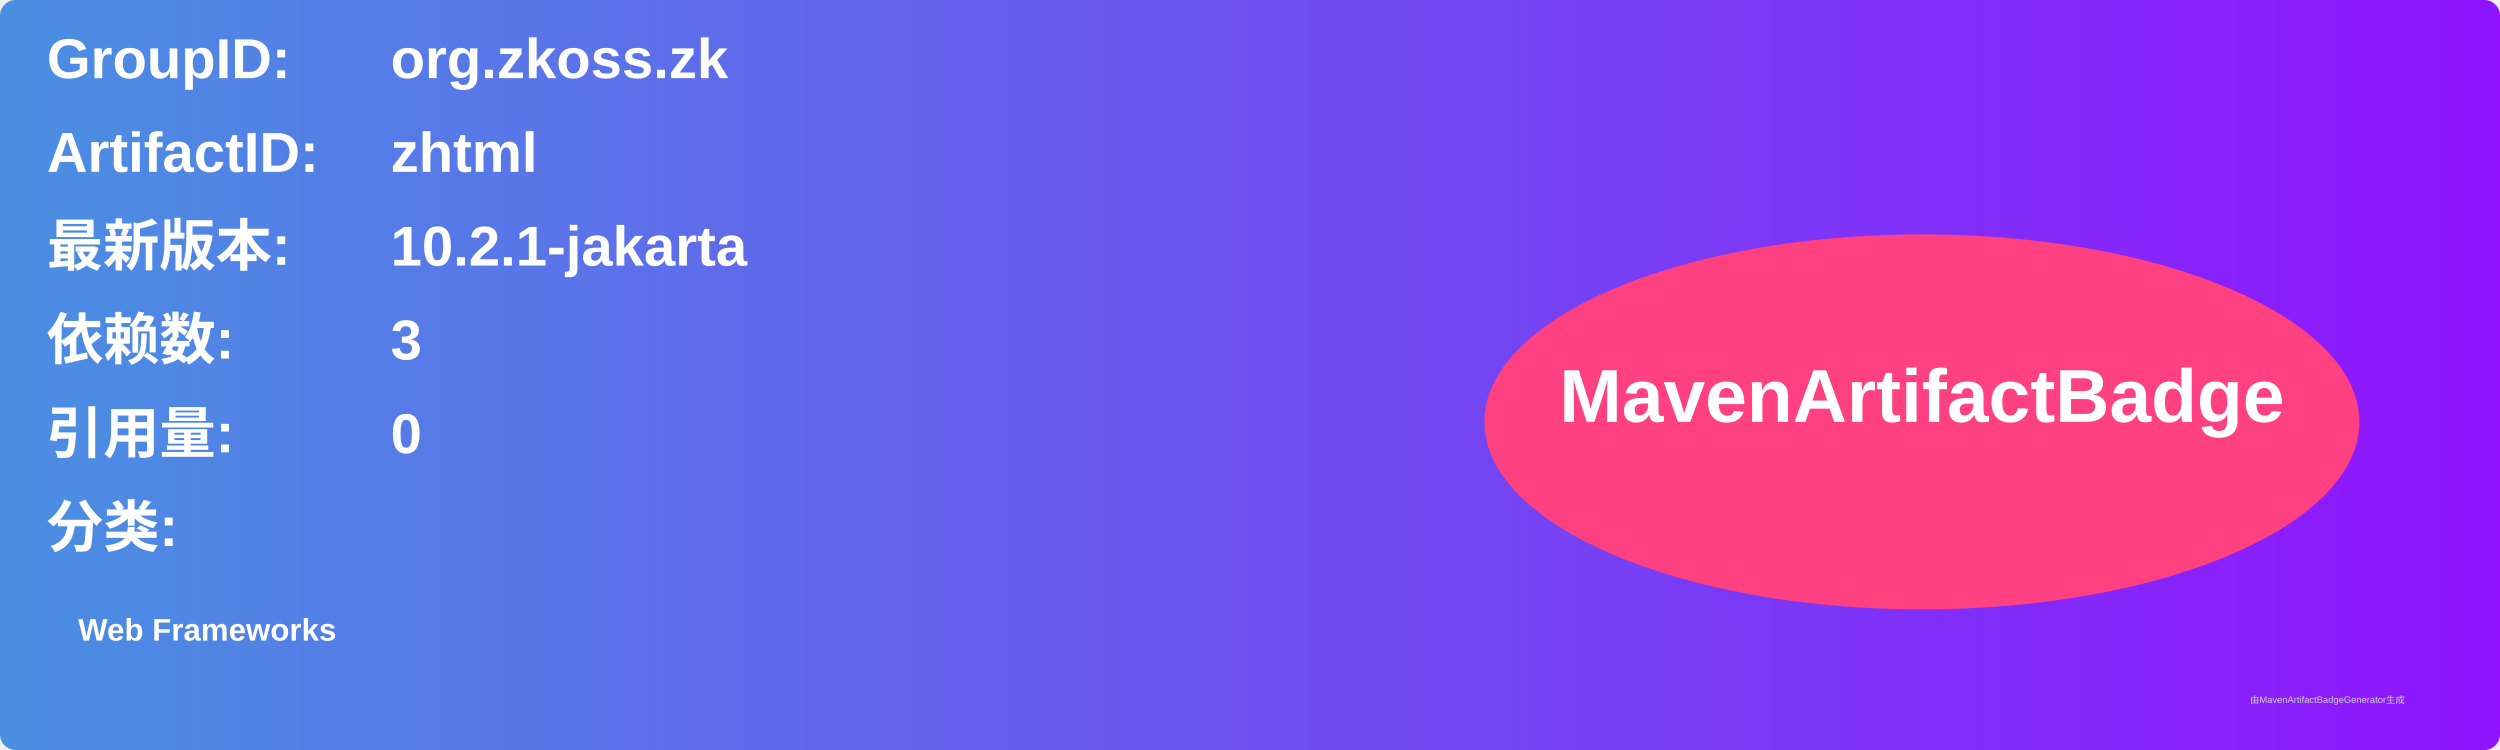
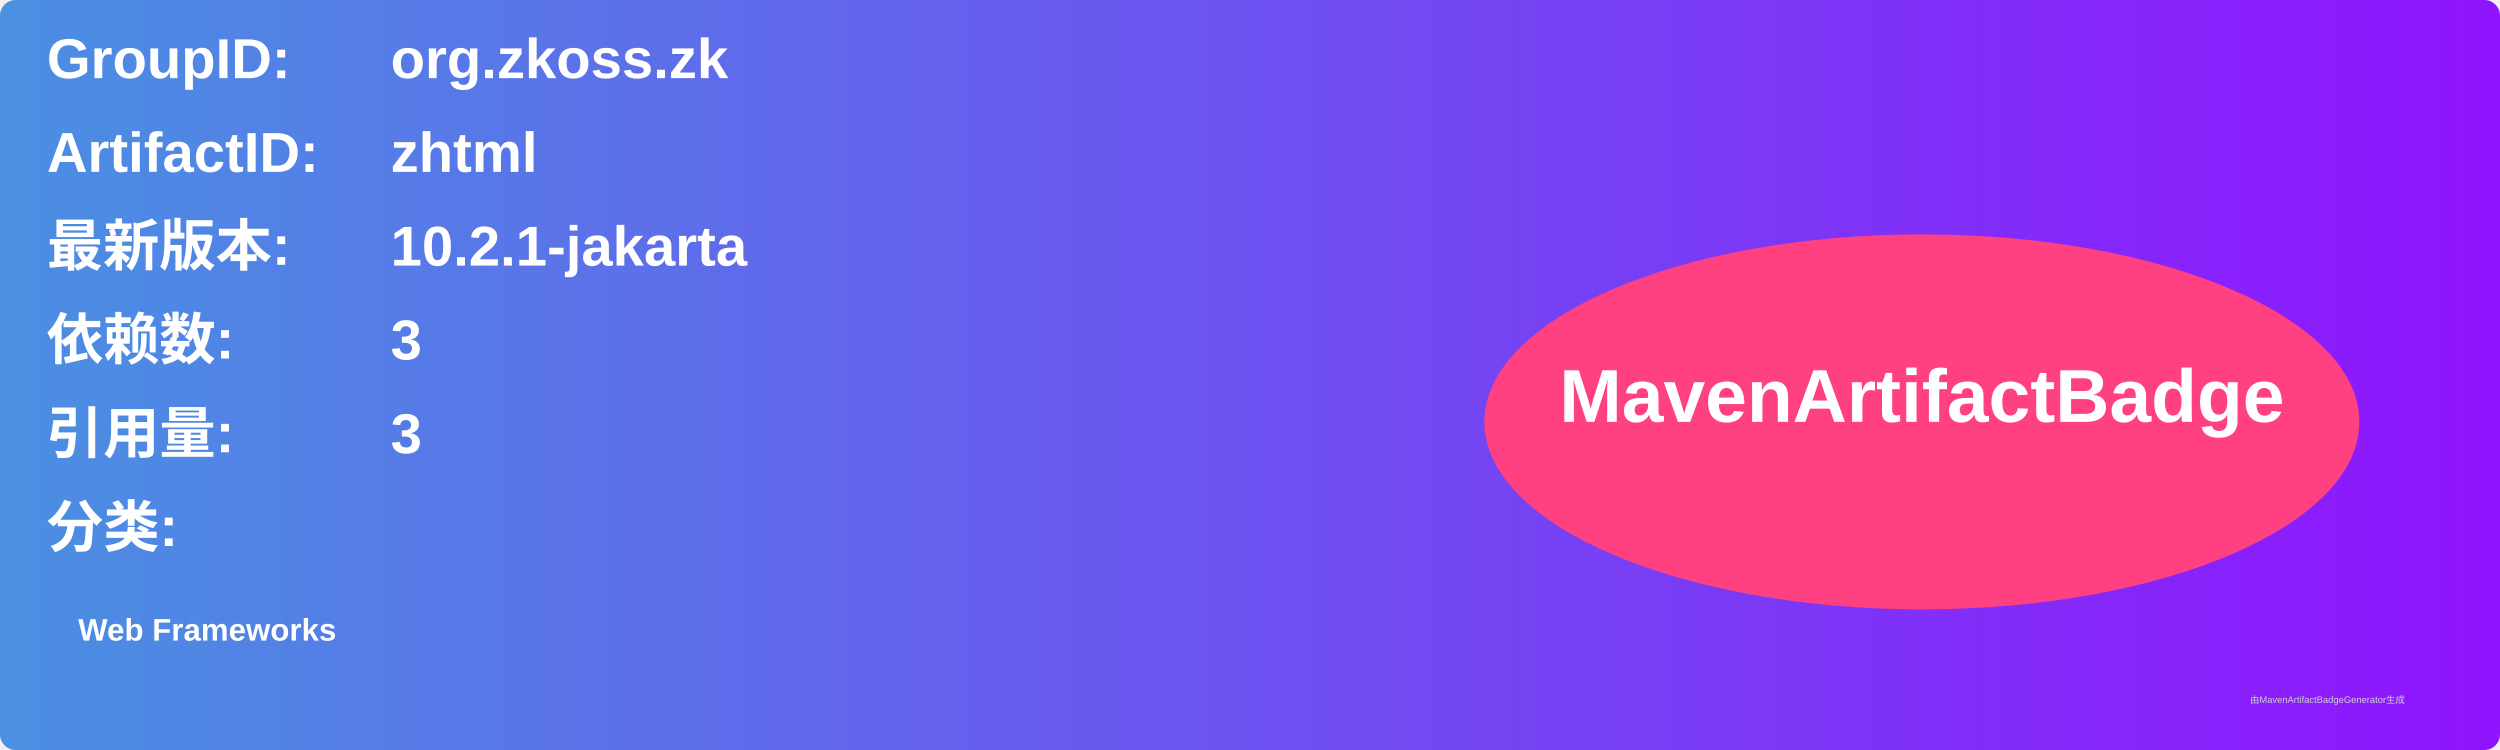
<svg xmlns="http://www.w3.org/2000/svg" width="800" height="240" viewBox="0 0 800 240">
  <linearGradient id="grad" x1="0%" y1="0%" x2="100%" y2="0%">
    <stop offset="0%" stop-color="#4a90e2" />
    <stop offset="100%" stop-color="#9013fe" />
  </linearGradient>
  <rect width="100%" height="100%" rx="5" ry="5" fill="url(#grad)" />
  <g transform="translate(15, 15)">
    <text x="0" y="10" font-family="Arial" font-size="18" fill="white" font-weight="bold" width="260">GroupID:</text>
    <text x="110" y="10" font-family="Arial" font-size="18" fill="white" font-weight="bold" width="460">org.zkoss.zk</text>
    <text x="0" y="40" font-family="Arial" font-size="18" fill="white" font-weight="bold" width="260">ArtifactID:</text>
    <text x="110" y="40" font-family="Arial" font-size="18" fill="white" font-weight="bold" width="460">zhtml</text>
    <text x="0" y="70" font-family="Arial" font-size="18" fill="white" font-weight="bold">最新版本:</text>
    <text x="110" y="70" font-family="Arial" font-size="18" fill="white" font-weight="bold">
      <tspan font-weight="bold">10.2.1-jakarta</tspan>
    </text>
    <text x="0" y="100" font-family="Arial" font-size="18" fill="white" font-weight="bold">依赖数: </text>
    <text x="110" y="100" font-family="Arial" font-size="18" fill="white">
      <tspan font-weight="bold">3</tspan>
    </text>
    <text x="0" y="130" font-family="Arial" font-size="18" fill="white" font-weight="bold">引用量: </text>
    <text x="110" y="130" font-family="Arial" font-size="18" fill="white">
-       <tspan font-weight="bold">0</tspan>
+       <tspan font-weight="bold">3</tspan>
    </text>
    <text x="0" y="160" font-family="Arial" font-size="18" fill="white" font-weight="bold">分类:</text>
    <text x="10" y="190" font-family="Arial" font-size="10" fill="white">
      <tspan font-weight="bold">Web Frameworks</tspan>
    </text>
    <ellipse cx="600" cy="120" rx="140" ry="60" fill="#ff4081" />
    <text x="600" y="120" text-anchor="middle" font-family="Arial" font-size="24" fill="white" font-weight="bold">MavenArtifactBadge</text>
  </g>
  <text x="720" y="225" font-family="Arial" font-size="3" fill="#d0d0d0">由MavenArtifactBadgeGenerator生成</text>
</svg>
